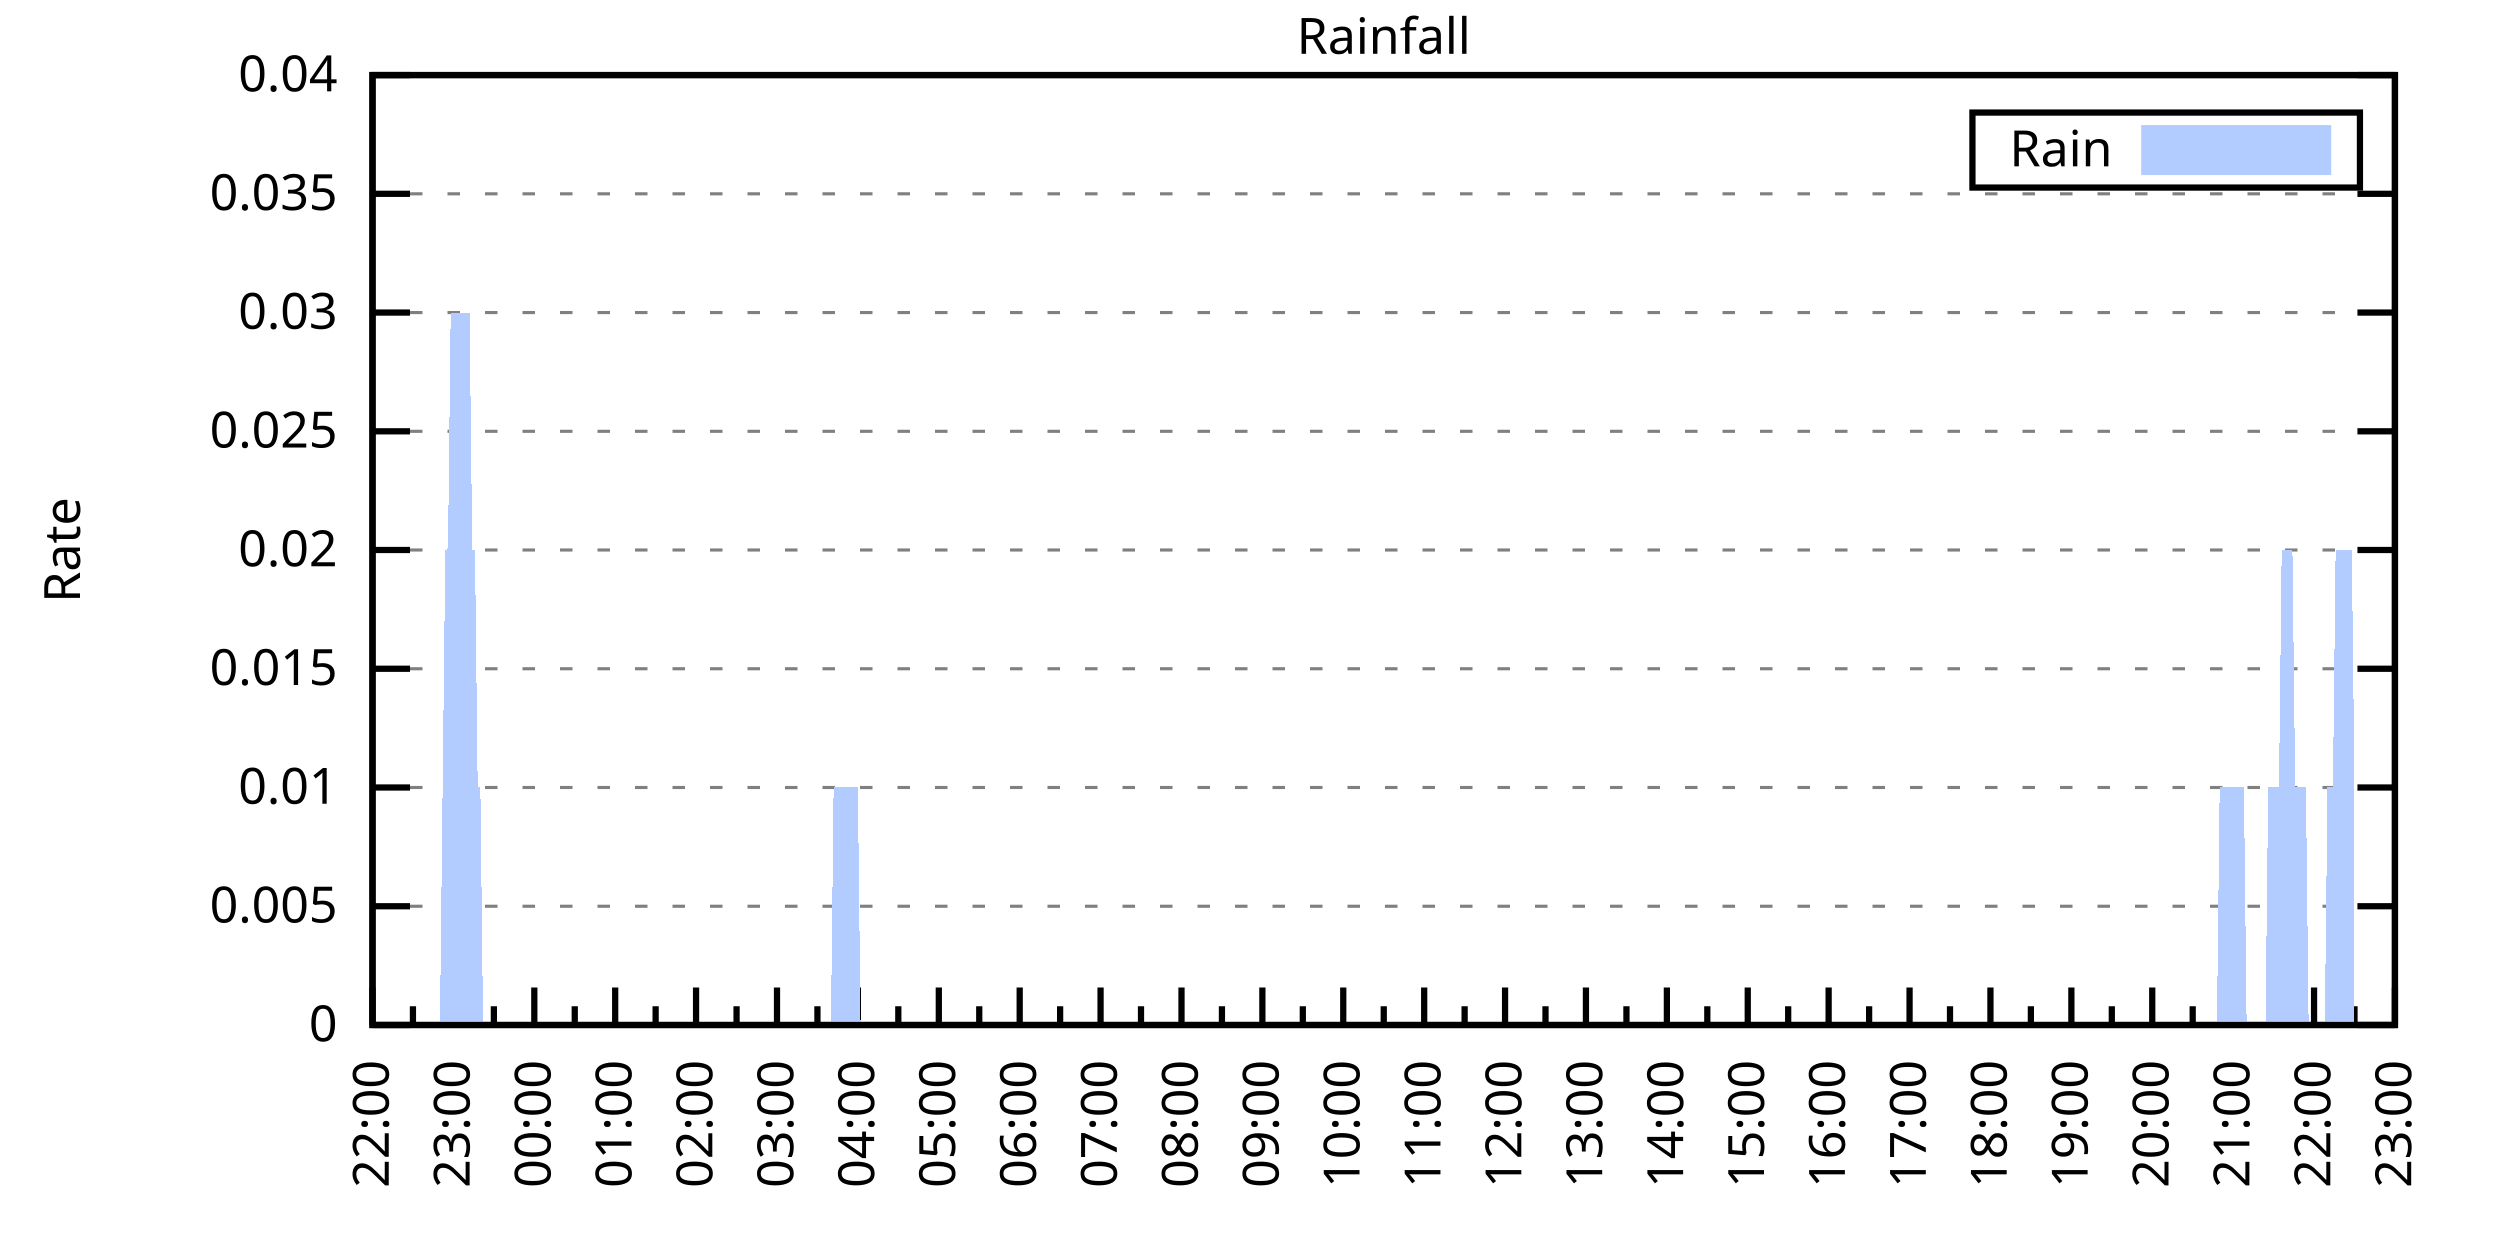
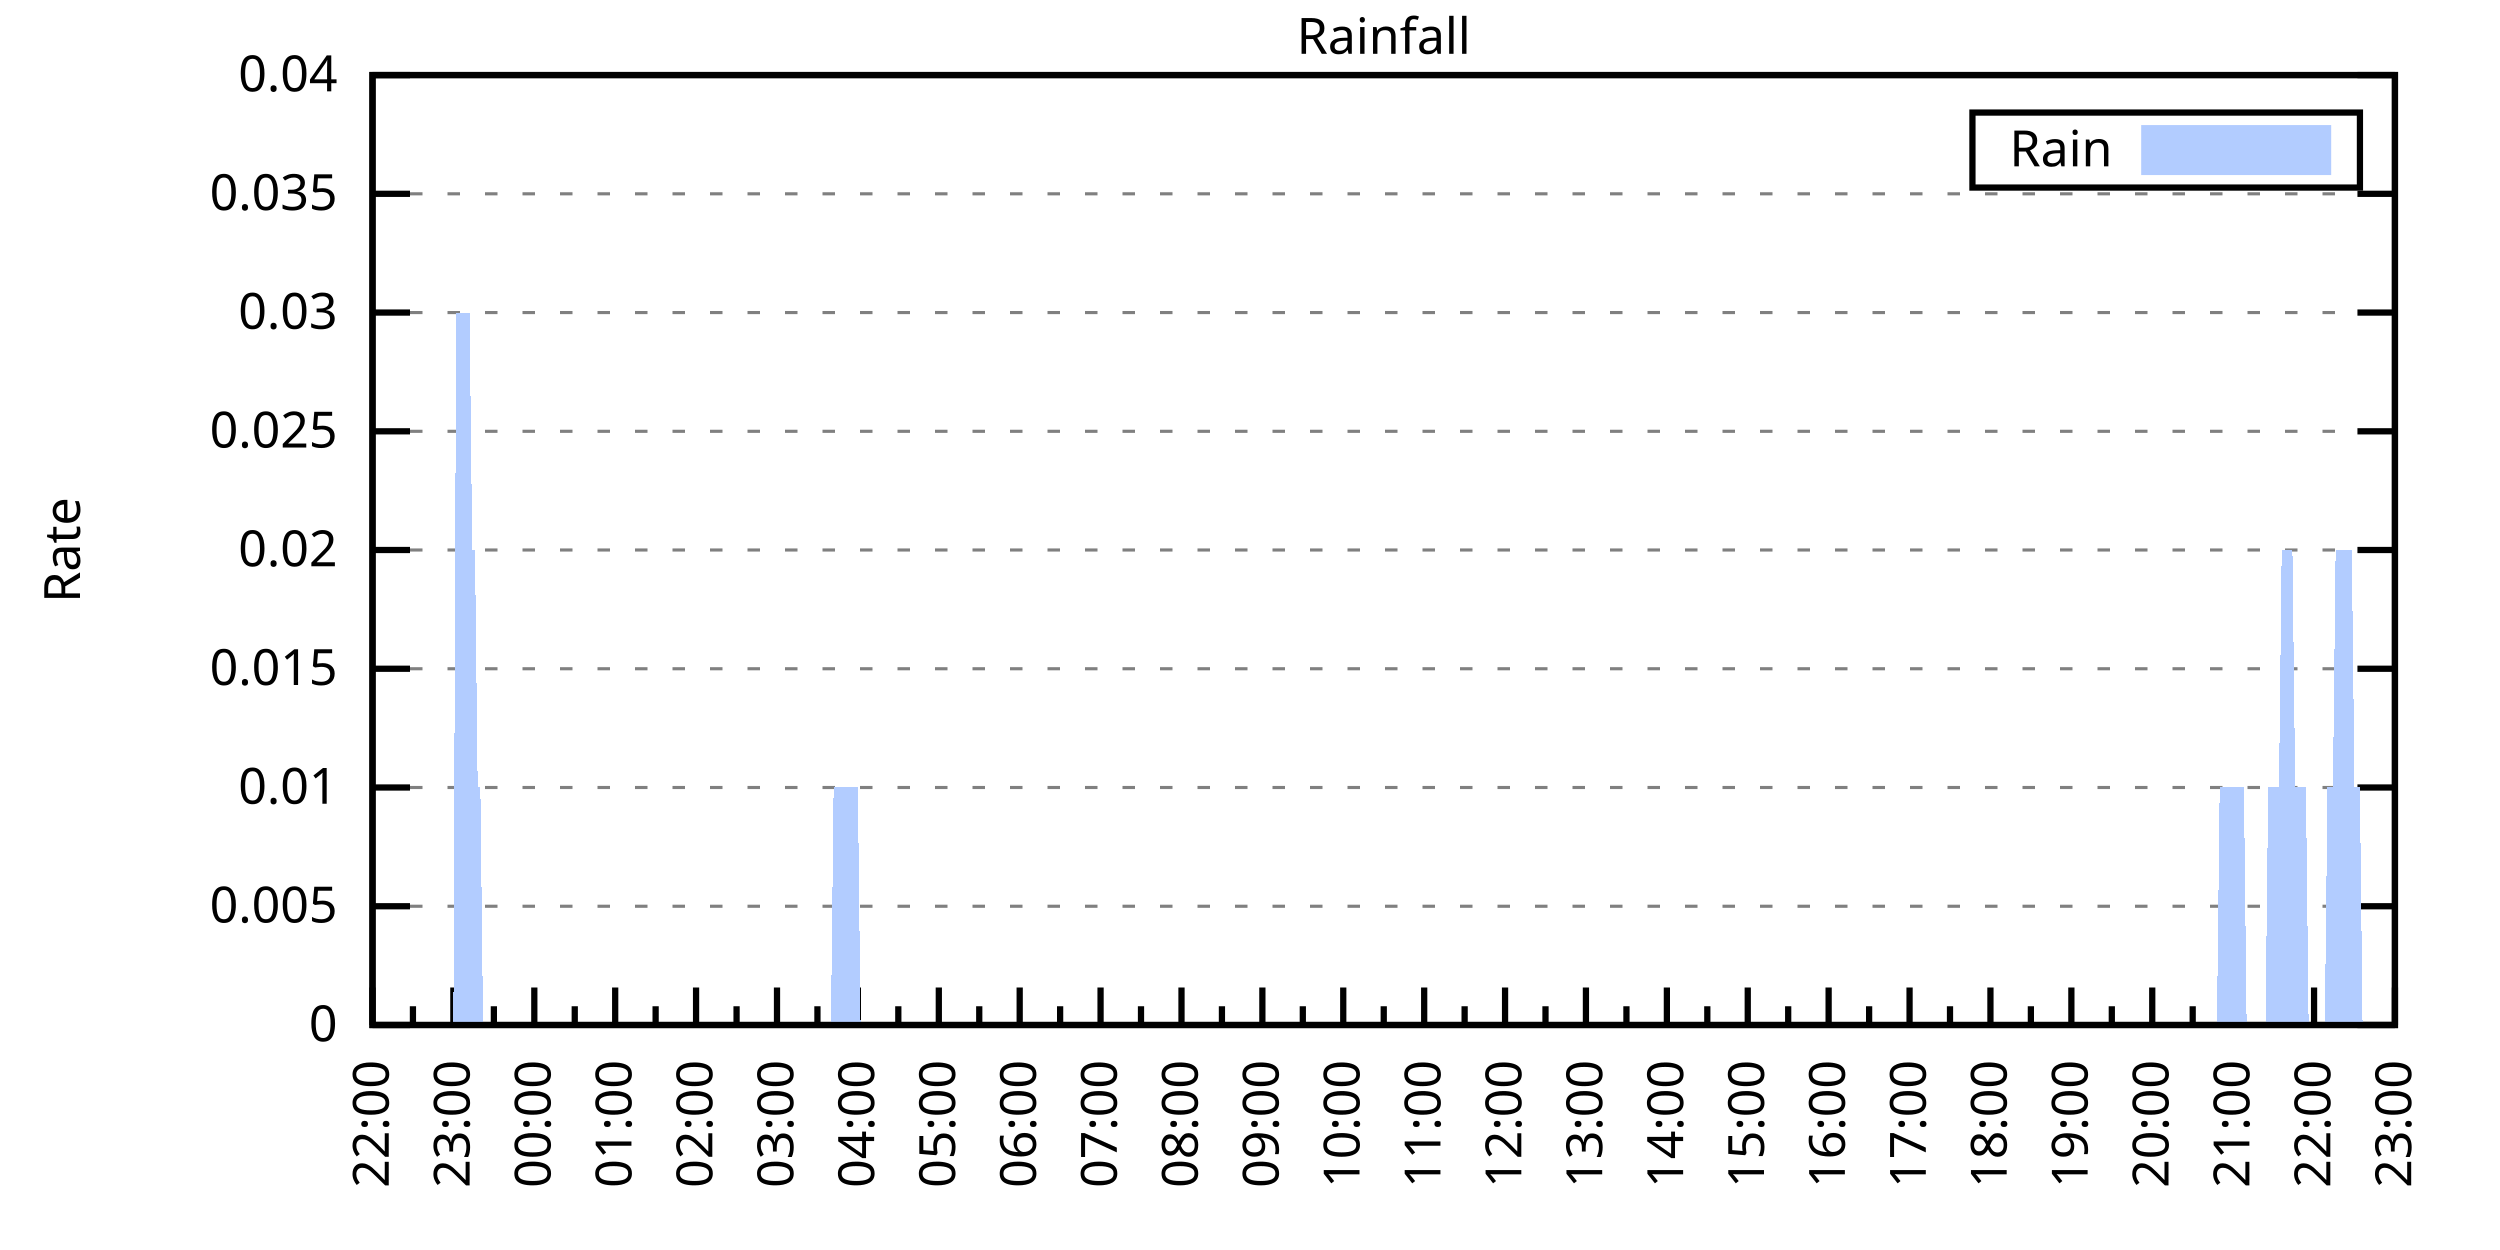
<svg xmlns="http://www.w3.org/2000/svg" xmlns:xlink="http://www.w3.org/1999/xlink" width="400" height="200" viewBox="0 0 400 200">
  <g id="gnuplot_canvas">
    <rect x="0" y="0" width="400" height="200" fill="none" />
    <defs>
      <circle id="gpDot" r="0.5" stroke-width="0.5" stroke="currentColor" />
      <path id="gpPt0" stroke-width="0.333" stroke="currentColor" d="M-1,0 h2 M0,-1 v2" />
      <path id="gpPt1" stroke-width="0.333" stroke="currentColor" d="M-1,-1 L1,1 M1,-1 L-1,1" />
      <path id="gpPt2" stroke-width="0.333" stroke="currentColor" d="M-1,0 L1,0 M0,-1 L0,1 M-1,-1 L1,1 M-1,1 L1,-1" />
      <rect id="gpPt3" stroke-width="0.333" stroke="currentColor" x="-1" y="-1" width="2" height="2" />
      <rect id="gpPt4" stroke-width="0.333" stroke="currentColor" fill="currentColor" x="-1" y="-1" width="2" height="2" />
      <circle id="gpPt5" stroke-width="0.333" stroke="currentColor" cx="0" cy="0" r="1" />
      <use xlink:href="#gpPt5" id="gpPt6" fill="currentColor" stroke="none" />
      <path id="gpPt7" stroke-width="0.333" stroke="currentColor" d="M0,-1.33 L-1.33,0.67 L1.33,0.67 z" />
      <use xlink:href="#gpPt7" id="gpPt8" fill="currentColor" stroke="none" />
      <use xlink:href="#gpPt7" id="gpPt9" stroke="currentColor" transform="rotate(180)" />
      <use xlink:href="#gpPt9" id="gpPt10" fill="currentColor" stroke="none" />
      <use xlink:href="#gpPt3" id="gpPt11" stroke="currentColor" transform="rotate(45)" />
      <use xlink:href="#gpPt11" id="gpPt12" fill="currentColor" stroke="none" />
      <path id="gpPt13" stroke-width="0.333" stroke="currentColor" d="M0,1.330 L1.265,0.411 L0.782,-1.067 L-0.782,-1.076 L-1.265,0.411 z" />
      <use xlink:href="#gpPt13" id="gpPt14" fill="currentColor" stroke="none" />
      <filter id="textbox" filterUnits="objectBoundingBox" x="0" y="0" height="1" width="1">
        <feFlood flood-color="white" flood-opacity="1" result="bgnd" />
        <feComposite in="SourceGraphic" in2="bgnd" operator="atop" />
      </filter>
      <filter id="greybox" filterUnits="objectBoundingBox" x="0" y="0" height="1" width="1">
        <feFlood flood-color="lightgrey" flood-opacity="1" result="grey" />
        <feComposite in="SourceGraphic" in2="grey" operator="atop" />
      </filter>
    </defs>
    <g fill="none" color="white" stroke="currentColor" stroke-width="1.00" stroke-linecap="butt" stroke-linejoin="miter">
</g>
    <g fill="none" color="black" stroke="currentColor" stroke-width="1.00" stroke-linecap="butt" stroke-linejoin="miter">
      <g stroke="none" shape-rendering="crispEdges">
        <polygon fill="rgb(255, 255, 255)" points="59.60,164.00 383.18,164.00 383.18,12.02 59.60,12.02 " />
      </g>
    </g>
    <g fill="none" color="black" stroke="currentColor" stroke-width="1.00" stroke-linecap="butt" stroke-linejoin="miter">
</g>
    <g fill="none" color="black" stroke="black" stroke-width="0.50" stroke-linecap="butt" stroke-linejoin="miter">
</g>
    <g fill="none" color="gray" stroke="currentColor" stroke-width="0.50" stroke-linecap="butt" stroke-linejoin="miter">
      <path stroke="gray" stroke-dasharray="2,4" class="gridline" d="M59.60,164.00 L383.19,164.00  " />
    </g>
    <g fill="none" color="gray" stroke="gray" stroke-width="1.00" stroke-linecap="butt" stroke-linejoin="miter">
</g>
    <g fill="none" color="black" stroke="currentColor" stroke-width="1.00" stroke-linecap="butt" stroke-linejoin="miter">
      <path stroke="black" d="M59.60,164.00 L65.60,164.00 M383.19,164.00 L377.19,164.00  " />
      <g transform="translate(54.00,166.60)" stroke="none" fill="black" font-family="Sans" font-size="8.00" text-anchor="end">
        <text>
          <tspan font-family="Sans"> 0</tspan>
        </text>
      </g>
    </g>
    <g fill="none" color="black" stroke="currentColor" stroke-width="1.00" stroke-linecap="butt" stroke-linejoin="miter">
</g>
    <g fill="none" color="black" stroke="black" stroke-width="0.50" stroke-linecap="butt" stroke-linejoin="miter">
</g>
    <g fill="none" color="gray" stroke="currentColor" stroke-width="0.50" stroke-linecap="butt" stroke-linejoin="miter">
      <path stroke="gray" stroke-dasharray="2,4" class="gridline" d="M59.60,145.00 L383.19,145.00  " />
    </g>
    <g fill="none" color="gray" stroke="gray" stroke-width="1.00" stroke-linecap="butt" stroke-linejoin="miter">
</g>
    <g fill="none" color="black" stroke="currentColor" stroke-width="1.00" stroke-linecap="butt" stroke-linejoin="miter">
      <path stroke="black" d="M59.60,145.00 L65.60,145.00 M383.19,145.00 L377.19,145.00  " />
      <g transform="translate(54.00,147.60)" stroke="none" fill="black" font-family="Sans" font-size="8.00" text-anchor="end">
        <text>
          <tspan font-family="Sans"> 0.005</tspan>
        </text>
      </g>
    </g>
    <g fill="none" color="black" stroke="currentColor" stroke-width="1.00" stroke-linecap="butt" stroke-linejoin="miter">
</g>
    <g fill="none" color="black" stroke="black" stroke-width="0.50" stroke-linecap="butt" stroke-linejoin="miter">
</g>
    <g fill="none" color="gray" stroke="currentColor" stroke-width="0.50" stroke-linecap="butt" stroke-linejoin="miter">
      <path stroke="gray" stroke-dasharray="2,4" class="gridline" d="M59.60,126.00 L383.19,126.00  " />
    </g>
    <g fill="none" color="gray" stroke="gray" stroke-width="1.00" stroke-linecap="butt" stroke-linejoin="miter">
</g>
    <g fill="none" color="black" stroke="currentColor" stroke-width="1.00" stroke-linecap="butt" stroke-linejoin="miter">
      <path stroke="black" d="M59.60,126.00 L65.60,126.00 M383.19,126.00 L377.19,126.00  " />
      <g transform="translate(54.00,128.60)" stroke="none" fill="black" font-family="Sans" font-size="8.00" text-anchor="end">
        <text>
          <tspan font-family="Sans"> 0.01</tspan>
        </text>
      </g>
    </g>
    <g fill="none" color="black" stroke="currentColor" stroke-width="1.00" stroke-linecap="butt" stroke-linejoin="miter">
</g>
    <g fill="none" color="black" stroke="black" stroke-width="0.50" stroke-linecap="butt" stroke-linejoin="miter">
</g>
    <g fill="none" color="gray" stroke="currentColor" stroke-width="0.50" stroke-linecap="butt" stroke-linejoin="miter">
      <path stroke="gray" stroke-dasharray="2,4" class="gridline" d="M59.60,107.00 L383.19,107.00  " />
    </g>
    <g fill="none" color="gray" stroke="gray" stroke-width="1.00" stroke-linecap="butt" stroke-linejoin="miter">
</g>
    <g fill="none" color="black" stroke="currentColor" stroke-width="1.00" stroke-linecap="butt" stroke-linejoin="miter">
      <path stroke="black" d="M59.60,107.00 L65.60,107.00 M383.19,107.00 L377.19,107.00  " />
      <g transform="translate(54.00,109.60)" stroke="none" fill="black" font-family="Sans" font-size="8.00" text-anchor="end">
        <text>
          <tspan font-family="Sans"> 0.015</tspan>
        </text>
      </g>
    </g>
    <g fill="none" color="black" stroke="currentColor" stroke-width="1.00" stroke-linecap="butt" stroke-linejoin="miter">
</g>
    <g fill="none" color="black" stroke="black" stroke-width="0.50" stroke-linecap="butt" stroke-linejoin="miter">
</g>
    <g fill="none" color="gray" stroke="currentColor" stroke-width="0.50" stroke-linecap="butt" stroke-linejoin="miter">
      <path stroke="gray" stroke-dasharray="2,4" class="gridline" d="M59.60,88.00 L383.19,88.00  " />
    </g>
    <g fill="none" color="gray" stroke="gray" stroke-width="1.00" stroke-linecap="butt" stroke-linejoin="miter">
</g>
    <g fill="none" color="black" stroke="currentColor" stroke-width="1.00" stroke-linecap="butt" stroke-linejoin="miter">
      <path stroke="black" d="M59.60,88.00 L65.60,88.00 M383.19,88.00 L377.19,88.00  " />
      <g transform="translate(54.00,90.60)" stroke="none" fill="black" font-family="Sans" font-size="8.00" text-anchor="end">
        <text>
          <tspan font-family="Sans"> 0.02</tspan>
        </text>
      </g>
    </g>
    <g fill="none" color="black" stroke="currentColor" stroke-width="1.00" stroke-linecap="butt" stroke-linejoin="miter">
</g>
    <g fill="none" color="black" stroke="black" stroke-width="0.50" stroke-linecap="butt" stroke-linejoin="miter">
</g>
    <g fill="none" color="gray" stroke="currentColor" stroke-width="0.50" stroke-linecap="butt" stroke-linejoin="miter">
      <path stroke="gray" stroke-dasharray="2,4" class="gridline" d="M59.60,69.01 L383.19,69.01  " />
    </g>
    <g fill="none" color="gray" stroke="gray" stroke-width="1.00" stroke-linecap="butt" stroke-linejoin="miter">
</g>
    <g fill="none" color="black" stroke="currentColor" stroke-width="1.00" stroke-linecap="butt" stroke-linejoin="miter">
      <path stroke="black" d="M59.60,69.01 L65.60,69.01 M383.19,69.01 L377.19,69.01  " />
      <g transform="translate(54.00,71.61)" stroke="none" fill="black" font-family="Sans" font-size="8.00" text-anchor="end">
        <text>
          <tspan font-family="Sans"> 0.025</tspan>
        </text>
      </g>
    </g>
    <g fill="none" color="black" stroke="currentColor" stroke-width="1.00" stroke-linecap="butt" stroke-linejoin="miter">
</g>
    <g fill="none" color="black" stroke="black" stroke-width="0.50" stroke-linecap="butt" stroke-linejoin="miter">
</g>
    <g fill="none" color="gray" stroke="currentColor" stroke-width="0.50" stroke-linecap="butt" stroke-linejoin="miter">
      <path stroke="gray" stroke-dasharray="2,4" class="gridline" d="M59.60,50.01 L383.19,50.01  " />
    </g>
    <g fill="none" color="gray" stroke="gray" stroke-width="1.00" stroke-linecap="butt" stroke-linejoin="miter">
</g>
    <g fill="none" color="black" stroke="currentColor" stroke-width="1.00" stroke-linecap="butt" stroke-linejoin="miter">
      <path stroke="black" d="M59.60,50.01 L65.60,50.01 M383.19,50.01 L377.19,50.01  " />
      <g transform="translate(54.00,52.61)" stroke="none" fill="black" font-family="Sans" font-size="8.00" text-anchor="end">
        <text>
          <tspan font-family="Sans"> 0.03</tspan>
        </text>
      </g>
    </g>
    <g fill="none" color="black" stroke="currentColor" stroke-width="1.00" stroke-linecap="butt" stroke-linejoin="miter">
</g>
    <g fill="none" color="black" stroke="black" stroke-width="0.50" stroke-linecap="butt" stroke-linejoin="miter">
</g>
    <g fill="none" color="gray" stroke="currentColor" stroke-width="0.50" stroke-linecap="butt" stroke-linejoin="miter">
      <path stroke="gray" stroke-dasharray="2,4" class="gridline" d="M59.60,31.01 L383.19,31.01  " />
    </g>
    <g fill="none" color="gray" stroke="gray" stroke-width="1.00" stroke-linecap="butt" stroke-linejoin="miter">
</g>
    <g fill="none" color="black" stroke="currentColor" stroke-width="1.00" stroke-linecap="butt" stroke-linejoin="miter">
      <path stroke="black" d="M59.60,31.01 L65.60,31.01 M383.19,31.01 L377.19,31.01  " />
      <g transform="translate(54.00,33.61)" stroke="none" fill="black" font-family="Sans" font-size="8.00" text-anchor="end">
        <text>
          <tspan font-family="Sans"> 0.035</tspan>
        </text>
      </g>
    </g>
    <g fill="none" color="black" stroke="currentColor" stroke-width="1.00" stroke-linecap="butt" stroke-linejoin="miter">
</g>
    <g fill="none" color="black" stroke="black" stroke-width="0.50" stroke-linecap="butt" stroke-linejoin="miter">
</g>
    <g fill="none" color="gray" stroke="currentColor" stroke-width="0.50" stroke-linecap="butt" stroke-linejoin="miter">
      <path stroke="gray" stroke-dasharray="2,4" class="gridline" d="M59.60,12.01 L383.19,12.01  " />
    </g>
    <g fill="none" color="gray" stroke="gray" stroke-width="1.00" stroke-linecap="butt" stroke-linejoin="miter">
</g>
    <g fill="none" color="black" stroke="currentColor" stroke-width="1.00" stroke-linecap="butt" stroke-linejoin="miter">
      <path stroke="black" d="M59.60,12.01 L65.60,12.01 M383.19,12.01 L377.19,12.01  " />
      <g transform="translate(54.00,14.61)" stroke="none" fill="black" font-family="Sans" font-size="8.00" text-anchor="end">
        <text>
          <tspan font-family="Sans"> 0.04</tspan>
        </text>
      </g>
    </g>
    <g fill="none" color="black" stroke="currentColor" stroke-width="1.00" stroke-linecap="butt" stroke-linejoin="miter">
      <path stroke="black" d="M59.60,164.00 L59.60,158.00  " />
      <g transform="translate(62.20,169.60) rotate(270)" stroke="none" fill="black" font-family="Sans" font-size="8.00" text-anchor="end">
        <text>
          <tspan font-family="Sans">22:00</tspan>
        </text>
      </g>
    </g>
    <g fill="none" color="black" stroke="currentColor" stroke-width="1.00" stroke-linecap="butt" stroke-linejoin="miter">
      <path stroke="black" d="M66.07,164.00 L66.07,161.00 M72.54,164.00 L72.54,158.00  " />
      <g transform="translate(75.14,169.60) rotate(270)" stroke="none" fill="black" font-family="Sans" font-size="8.00" text-anchor="end">
        <text>
          <tspan font-family="Sans">23:00</tspan>
        </text>
      </g>
    </g>
    <g fill="none" color="black" stroke="currentColor" stroke-width="1.00" stroke-linecap="butt" stroke-linejoin="miter">
      <path stroke="black" d="M79.02,164.00 L79.02,161.00 M85.49,164.00 L85.49,158.00  " />
      <g transform="translate(88.09,169.60) rotate(270)" stroke="none" fill="black" font-family="Sans" font-size="8.00" text-anchor="end">
        <text>
          <tspan font-family="Sans">00:00</tspan>
        </text>
      </g>
    </g>
    <g fill="none" color="black" stroke="currentColor" stroke-width="1.00" stroke-linecap="butt" stroke-linejoin="miter">
      <path stroke="black" d="M91.96,164.00 L91.96,161.00 M98.43,164.00 L98.43,158.00  " />
      <g transform="translate(101.03,169.60) rotate(270)" stroke="none" fill="black" font-family="Sans" font-size="8.00" text-anchor="end">
        <text>
          <tspan font-family="Sans">01:00</tspan>
        </text>
      </g>
    </g>
    <g fill="none" color="black" stroke="currentColor" stroke-width="1.00" stroke-linecap="butt" stroke-linejoin="miter">
      <path stroke="black" d="M104.90,164.00 L104.90,161.00 M111.37,164.00 L111.37,158.00  " />
      <g transform="translate(113.97,169.60) rotate(270)" stroke="none" fill="black" font-family="Sans" font-size="8.00" text-anchor="end">
        <text>
          <tspan font-family="Sans">02:00</tspan>
        </text>
      </g>
    </g>
    <g fill="none" color="black" stroke="currentColor" stroke-width="1.00" stroke-linecap="butt" stroke-linejoin="miter">
      <path stroke="black" d="M117.85,164.00 L117.85,161.00 M124.32,164.00 L124.32,158.00  " />
      <g transform="translate(126.92,169.60) rotate(270)" stroke="none" fill="black" font-family="Sans" font-size="8.00" text-anchor="end">
        <text>
          <tspan font-family="Sans">03:00</tspan>
        </text>
      </g>
    </g>
    <g fill="none" color="black" stroke="currentColor" stroke-width="1.00" stroke-linecap="butt" stroke-linejoin="miter">
      <path stroke="black" d="M130.79,164.00 L130.79,161.00 M137.26,164.00 L137.26,158.00  " />
      <g transform="translate(139.86,169.60) rotate(270)" stroke="none" fill="black" font-family="Sans" font-size="8.00" text-anchor="end">
        <text>
          <tspan font-family="Sans">04:00</tspan>
        </text>
      </g>
    </g>
    <g fill="none" color="black" stroke="currentColor" stroke-width="1.00" stroke-linecap="butt" stroke-linejoin="miter">
      <path stroke="black" d="M143.73,164.00 L143.73,161.00 M150.21,164.00 L150.21,158.00  " />
      <g transform="translate(152.81,169.60) rotate(270)" stroke="none" fill="black" font-family="Sans" font-size="8.00" text-anchor="end">
        <text>
          <tspan font-family="Sans">05:00</tspan>
        </text>
      </g>
    </g>
    <g fill="none" color="black" stroke="currentColor" stroke-width="1.00" stroke-linecap="butt" stroke-linejoin="miter">
      <path stroke="black" d="M156.68,164.00 L156.68,161.00 M163.15,164.00 L163.15,158.00  " />
      <g transform="translate(165.75,169.60) rotate(270)" stroke="none" fill="black" font-family="Sans" font-size="8.00" text-anchor="end">
        <text>
          <tspan font-family="Sans">06:00</tspan>
        </text>
      </g>
    </g>
    <g fill="none" color="black" stroke="currentColor" stroke-width="1.00" stroke-linecap="butt" stroke-linejoin="miter">
      <path stroke="black" d="M169.62,164.00 L169.62,161.00 M176.09,164.00 L176.09,158.00  " />
      <g transform="translate(178.69,169.60) rotate(270)" stroke="none" fill="black" font-family="Sans" font-size="8.00" text-anchor="end">
        <text>
          <tspan font-family="Sans">07:00</tspan>
        </text>
      </g>
    </g>
    <g fill="none" color="black" stroke="currentColor" stroke-width="1.00" stroke-linecap="butt" stroke-linejoin="miter">
      <path stroke="black" d="M182.56,164.00 L182.56,161.00 M189.04,164.00 L189.04,158.00  " />
      <g transform="translate(191.64,169.60) rotate(270)" stroke="none" fill="black" font-family="Sans" font-size="8.00" text-anchor="end">
        <text>
          <tspan font-family="Sans">08:00</tspan>
        </text>
      </g>
    </g>
    <g fill="none" color="black" stroke="currentColor" stroke-width="1.00" stroke-linecap="butt" stroke-linejoin="miter">
      <path stroke="black" d="M195.51,164.00 L195.51,161.00 M201.98,164.00 L201.98,158.00  " />
      <g transform="translate(204.58,169.60) rotate(270)" stroke="none" fill="black" font-family="Sans" font-size="8.00" text-anchor="end">
        <text>
          <tspan font-family="Sans">09:00</tspan>
        </text>
      </g>
    </g>
    <g fill="none" color="black" stroke="currentColor" stroke-width="1.00" stroke-linecap="butt" stroke-linejoin="miter">
      <path stroke="black" d="M208.45,164.00 L208.45,161.00 M214.92,164.00 L214.92,158.00  " />
      <g transform="translate(217.52,169.60) rotate(270)" stroke="none" fill="black" font-family="Sans" font-size="8.00" text-anchor="end">
        <text>
          <tspan font-family="Sans">10:00</tspan>
        </text>
      </g>
    </g>
    <g fill="none" color="black" stroke="currentColor" stroke-width="1.00" stroke-linecap="butt" stroke-linejoin="miter">
      <path stroke="black" d="M221.40,164.00 L221.40,161.00 M227.87,164.00 L227.87,158.00  " />
      <g transform="translate(230.47,169.60) rotate(270)" stroke="none" fill="black" font-family="Sans" font-size="8.00" text-anchor="end">
        <text>
          <tspan font-family="Sans">11:00</tspan>
        </text>
      </g>
    </g>
    <g fill="none" color="black" stroke="currentColor" stroke-width="1.00" stroke-linecap="butt" stroke-linejoin="miter">
      <path stroke="black" d="M234.34,164.00 L234.34,161.00 M240.81,164.00 L240.81,158.00  " />
      <g transform="translate(243.41,169.60) rotate(270)" stroke="none" fill="black" font-family="Sans" font-size="8.00" text-anchor="end">
        <text>
          <tspan font-family="Sans">12:00</tspan>
        </text>
      </g>
    </g>
    <g fill="none" color="black" stroke="currentColor" stroke-width="1.00" stroke-linecap="butt" stroke-linejoin="miter">
      <path stroke="black" d="M247.28,164.00 L247.28,161.00 M253.75,164.00 L253.75,158.00  " />
      <g transform="translate(256.35,169.60) rotate(270)" stroke="none" fill="black" font-family="Sans" font-size="8.00" text-anchor="end">
        <text>
          <tspan font-family="Sans">13:00</tspan>
        </text>
      </g>
    </g>
    <g fill="none" color="black" stroke="currentColor" stroke-width="1.00" stroke-linecap="butt" stroke-linejoin="miter">
      <path stroke="black" d="M260.23,164.00 L260.23,161.00 M266.70,164.00 L266.70,158.00  " />
      <g transform="translate(269.30,169.60) rotate(270)" stroke="none" fill="black" font-family="Sans" font-size="8.00" text-anchor="end">
        <text>
          <tspan font-family="Sans">14:00</tspan>
        </text>
      </g>
    </g>
    <g fill="none" color="black" stroke="currentColor" stroke-width="1.00" stroke-linecap="butt" stroke-linejoin="miter">
      <path stroke="black" d="M273.17,164.00 L273.17,161.00 M279.64,164.00 L279.64,158.00  " />
      <g transform="translate(282.24,169.60) rotate(270)" stroke="none" fill="black" font-family="Sans" font-size="8.00" text-anchor="end">
        <text>
          <tspan font-family="Sans">15:00</tspan>
        </text>
      </g>
    </g>
    <g fill="none" color="black" stroke="currentColor" stroke-width="1.00" stroke-linecap="butt" stroke-linejoin="miter">
      <path stroke="black" d="M286.11,164.00 L286.11,161.00 M292.58,164.00 L292.58,158.00  " />
      <g transform="translate(295.18,169.60) rotate(270)" stroke="none" fill="black" font-family="Sans" font-size="8.00" text-anchor="end">
        <text>
          <tspan font-family="Sans">16:00</tspan>
        </text>
      </g>
    </g>
    <g fill="none" color="black" stroke="currentColor" stroke-width="1.00" stroke-linecap="butt" stroke-linejoin="miter">
      <path stroke="black" d="M299.06,164.00 L299.06,161.00 M305.53,164.00 L305.53,158.00  " />
      <g transform="translate(308.13,169.60) rotate(270)" stroke="none" fill="black" font-family="Sans" font-size="8.00" text-anchor="end">
        <text>
          <tspan font-family="Sans">17:00</tspan>
        </text>
      </g>
    </g>
    <g fill="none" color="black" stroke="currentColor" stroke-width="1.00" stroke-linecap="butt" stroke-linejoin="miter">
      <path stroke="black" d="M312.00,164.00 L312.00,161.00 M318.47,164.00 L318.47,158.00  " />
      <g transform="translate(321.07,169.60) rotate(270)" stroke="none" fill="black" font-family="Sans" font-size="8.00" text-anchor="end">
        <text>
          <tspan font-family="Sans">18:00</tspan>
        </text>
      </g>
    </g>
    <g fill="none" color="black" stroke="currentColor" stroke-width="1.00" stroke-linecap="butt" stroke-linejoin="miter">
      <path stroke="black" d="M324.94,164.00 L324.94,161.00 M331.42,164.00 L331.42,158.00  " />
      <g transform="translate(334.02,169.60) rotate(270)" stroke="none" fill="black" font-family="Sans" font-size="8.00" text-anchor="end">
        <text>
          <tspan font-family="Sans">19:00</tspan>
        </text>
      </g>
    </g>
    <g fill="none" color="black" stroke="currentColor" stroke-width="1.00" stroke-linecap="butt" stroke-linejoin="miter">
      <path stroke="black" d="M337.89,164.00 L337.89,161.00 M344.36,164.00 L344.36,158.00  " />
      <g transform="translate(346.96,169.60) rotate(270)" stroke="none" fill="black" font-family="Sans" font-size="8.00" text-anchor="end">
        <text>
          <tspan font-family="Sans">20:00</tspan>
        </text>
      </g>
    </g>
    <g fill="none" color="black" stroke="currentColor" stroke-width="1.00" stroke-linecap="butt" stroke-linejoin="miter">
      <path stroke="black" d="M350.83,164.00 L350.83,161.00 M357.30,164.00 L357.30,158.00  " />
      <g transform="translate(359.90,169.60) rotate(270)" stroke="none" fill="black" font-family="Sans" font-size="8.00" text-anchor="end">
        <text>
          <tspan font-family="Sans">21:00</tspan>
        </text>
      </g>
    </g>
    <g fill="none" color="black" stroke="currentColor" stroke-width="1.00" stroke-linecap="butt" stroke-linejoin="miter">
      <path stroke="black" d="M363.77,164.00 L363.77,161.00 M370.25,164.00 L370.25,158.00  " />
      <g transform="translate(372.85,169.60) rotate(270)" stroke="none" fill="black" font-family="Sans" font-size="8.00" text-anchor="end">
        <text>
          <tspan font-family="Sans">22:00</tspan>
        </text>
      </g>
    </g>
    <g fill="none" color="black" stroke="currentColor" stroke-width="1.00" stroke-linecap="butt" stroke-linejoin="miter">
      <path stroke="black" d="M376.72,164.00 L376.72,161.00 M383.19,164.00 L383.19,158.00  " />
      <g transform="translate(385.79,169.60) rotate(270)" stroke="none" fill="black" font-family="Sans" font-size="8.00" text-anchor="end">
        <text>
          <tspan font-family="Sans">23:00</tspan>
        </text>
      </g>
    </g>
    <g fill="none" color="black" stroke="currentColor" stroke-width="1.00" stroke-linecap="butt" stroke-linejoin="miter">
</g>
    <g fill="none" color="black" stroke="currentColor" stroke-width="1.00" stroke-linecap="butt" stroke-linejoin="miter">
      <path stroke="black" d="M59.60,12.01 L59.60,164.00 L383.19,164.00 L383.19,12.01 L59.60,12.01 Z  " />
    </g>
    <g fill="none" color="black" stroke="currentColor" stroke-width="1.00" stroke-linecap="butt" stroke-linejoin="miter">
      <g transform="translate(12.80,88.01) rotate(270)" stroke="none" fill="black" font-family="Sans" font-size="8.00" text-anchor="middle">
        <text>
          <tspan font-family="Sans">Rate</tspan>
        </text>
      </g>
    </g>
    <g fill="none" color="black" stroke="currentColor" stroke-width="1.00" stroke-linecap="butt" stroke-linejoin="miter">
</g>
    <g fill="none" color="black" stroke="currentColor" stroke-width="1.00" stroke-linecap="butt" stroke-linejoin="miter">
      <path stroke="black" d="M315.59,30.01 L315.59,18.01 L377.59,18.01 L377.59,30.01 L315.59,30.01 Z  " />
    </g>
    <g id="Rainfall_plot_1">
      <g fill="none" color="white" stroke="black" stroke-width="2.00" stroke-linecap="butt" stroke-linejoin="miter">
</g>
      <g fill="none" color="black" stroke="currentColor" stroke-width="2.00" stroke-linecap="butt" stroke-linejoin="miter">
        <g transform="translate(337.99,26.61)" stroke="none" fill="black" font-family="Sans" font-size="8.00" text-anchor="end">
          <text>
            <tspan font-family="Sans">Rain</tspan>
          </text>
        </g>
      </g>
      <g fill="none" color="black" stroke="currentColor" stroke-width="2.00" stroke-linecap="butt" stroke-linejoin="miter">
        <g stroke="none" shape-rendering="crispEdges">
          <polygon fill="rgb(178, 204, 255)" points="343.59,27.01 371.99,27.01 371.99,21.01 343.59,21.01 " />
        </g>
        <path stroke="rgb(178, 204, 255)" d="M343.59,27.01 L371.99,27.01 L371.99,21.01 L343.59,21.01 L343.59,27.01 Z  " />
      </g>
      <g fill="none" color="black" stroke="currentColor" stroke-width="2.00" stroke-linecap="butt" stroke-linejoin="miter">
        <g stroke="none" shape-rendering="crispEdges">
-           <polygon fill="rgb(178, 204, 255)" points="66.50,164.00 66.93,164.00 67.37,164.00 67.80,164.00 68.23,164.00 68.66,164.00 69.09,164.00 69.52,164.00 69.95,164.00 70.39,164.00 70.82,126.00 71.25,88.00 71.68,88.00 72.11,50.01 72.54,50.01 72.98,50.01 73.41,50.01 73.84,50.01 74.27,50.01 74.70,50.01 75.13,50.01 75.56,88.00 76.00,88.00 76.43,126.00 76.86,126.00 77.29,164.00 77.72,164.00 78.15,164.00 78.58,164.00 79.02,164.00 79.45,164.00 79.88,164.00 80.31,164.00 80.74,164.00 81.17,164.00 81.60,164.00 82.04,164.00 82.47,164.00 82.90,164.00 83.33,164.00 83.76,164.00 84.19,164.00 84.62,164.00 85.06,164.00 85.49,164.00 85.92,164.00 86.35,164.00 86.78,164.00 87.21,164.00 87.64,164.00 88.08,164.00 88.51,164.00 88.94,164.00 89.37,164.00 89.80,164.00 90.23,164.00 90.66,164.00 91.10,164.00 91.53,164.00 91.96,164.00 92.39,164.00 92.82,164.00 93.25,164.00 93.68,164.00 94.12,164.00 94.55,164.00 94.98,164.00 95.41,164.00 95.84,164.00 96.27,164.00 96.70,164.00 97.14,164.00 97.57,164.00 98.00,164.00 98.43,164.00 98.86,164.00 99.29,164.00 99.73,164.00 100.16,164.00 100.59,164.00 101.02,164.00 101.45,164.00 101.88,164.00 102.31,164.00 102.75,164.00 103.18,164.00 103.61,164.00 104.04,164.00 104.47,164.00 104.90,164.00 105.33,164.00 105.77,164.00 106.20,164.00 106.63,164.00 107.06,164.00 107.49,164.00 107.92,164.00 108.35,164.00 108.79,164.00 109.22,164.00 109.65,164.00 110.08,164.00 110.51,164.00 110.94,164.00 111.37,164.00 111.81,164.00 112.24,164.00 112.67,164.00 113.10,164.00 113.53,164.00 113.96,164.00 114.39,164.00 114.83,164.00 115.26,164.00 115.69,164.00 116.12,164.00 116.55,164.00 116.98,164.00 117.41,164.00 117.85,164.00 118.28,164.00 118.71,164.00 119.14,164.00 119.57,164.00 120.00,164.00 120.43,164.00 120.87,164.00 121.30,164.00 121.73,164.00 122.16,164.00 122.59,164.00 123.02,164.00 123.46,164.00 123.89,164.00 124.32,164.00 124.75,164.00 125.18,164.00 125.61,164.00 126.04,164.00 126.48,164.00 126.91,164.00 127.34,164.00 127.77,164.00 128.20,164.00 128.63,164.00 129.06,164.00 129.50,164.00 129.93,164.00 130.36,164.00 130.79,164.00 131.22,164.00 131.65,164.00 132.08,164.00 132.52,164.00 132.95,164.00 133.38,126.00 133.81,126.00 134.24,126.00 134.67,126.00 135.10,126.00 135.54,126.00 135.97,126.00 136.40,126.00 136.83,126.00 137.26,126.00 137.69,164.00 138.12,164.00 138.56,164.00 138.99,164.00 139.42,164.00 139.85,164.00 140.28,164.00 140.71,164.00 141.14,164.00 141.58,164.00 142.01,164.00 142.44,164.00 142.87,164.00 143.30,164.00 143.73,164.00 144.16,164.00 144.60,164.00 145.03,164.00 145.46,164.00 145.89,164.00 146.32,164.00 146.75,164.00 147.19,164.00 147.62,164.00 148.05,164.00 148.48,164.00 148.91,164.00 149.34,164.00 149.77,164.00 150.21,164.00 150.64,164.00 151.07,164.00 151.50,164.00 151.93,164.00 152.36,164.00 152.79,164.00 153.23,164.00 153.66,164.00 154.09,164.00 154.52,164.00 154.95,164.00 155.38,164.00 155.81,164.00 156.25,164.00 156.68,164.00 157.11,164.00 157.54,164.00 157.97,164.00 158.40,164.00 158.83,164.00 159.27,164.00 159.70,164.00 160.13,164.00 160.56,164.00 160.99,164.00 161.42,164.00 161.85,164.00 162.29,164.00 162.72,164.00 163.15,164.00 163.58,164.00 164.01,164.00 164.44,164.00 164.87,164.00 165.31,164.00 165.74,164.00 166.17,164.00 166.60,164.00 167.03,164.00 167.46,164.00 167.89,164.00 168.33,164.00 168.76,164.00 169.19,164.00 169.62,164.00 170.05,164.00 170.48,164.00 170.91,164.00 171.35,164.00 171.78,164.00 172.21,164.00 172.64,164.00 173.07,164.00 173.50,164.00 173.94,164.00 174.37,164.00 174.80,164.00 175.23,164.00 175.66,164.00 176.09,164.00 176.52,164.00 176.96,164.00 177.39,164.00 177.82,164.00 178.25,164.00 178.68,164.00 179.11,164.00 179.54,164.00 179.98,164.00 180.41,164.00 180.84,164.00 181.27,164.00 181.70,164.00 182.13,164.00 182.56,164.00 183.00,164.00 183.43,164.00 183.86,164.00 184.29,164.00 184.72,164.00 185.15,164.00 185.58,164.00 186.02,164.00 186.45,164.00 186.88,164.00 187.31,164.00 187.74,164.00 188.17,164.00 188.60,164.00 189.04,164.00 189.47,164.00 189.90,164.00 190.33,164.00 190.76,164.00 191.19,164.00 191.62,164.00 192.06,164.00 192.49,164.00 192.92,164.00 193.35,164.00 193.78,164.00 194.21,164.00 194.64,164.00 195.08,164.00 195.51,164.00 195.94,164.00 196.37,164.00 196.80,164.00 197.23,164.00 197.67,164.00 198.10,164.00 198.53,164.00 198.96,164.00 199.39,164.00 199.82,164.00 200.25,164.00 200.69,164.00 201.12,164.00 201.55,164.00 201.98,164.00 202.41,164.00 202.84,164.00 203.27,164.00 203.71,164.00 204.14,164.00 204.57,164.00 205.00,164.00 205.43,164.00 205.86,164.00 206.29,164.00 206.73,164.00 207.16,164.00 207.59,164.00 208.02,164.00 208.45,164.00 208.88,164.00 209.31,164.00 209.75,164.00 210.18,164.00 210.61,164.00 211.04,164.00 211.47,164.00 211.90,164.00 212.33,164.00 212.77,164.00 213.20,164.00 213.63,164.00 214.06,164.00 214.49,164.00 214.92,164.00 215.35,164.00 215.79,164.00 216.22,164.00 216.65,164.00 217.08,164.00 217.51,164.00 217.94,164.00 218.37,164.00 218.81,164.00 219.24,164.00 219.67,164.00 220.10,164.00 220.53,164.00 220.96,164.00 221.40,164.00 221.83,164.00 222.26,164.00 222.69,164.00 223.12,164.00 223.55,164.00 223.98,164.00 224.42,164.00 224.85,164.00 225.28,164.00 225.71,164.00 226.14,164.00 226.57,164.00 227.00,164.00 227.44,164.00 227.87,164.00 228.30,164.00 228.73,164.00 229.16,164.00 229.59,164.00 230.02,164.00 230.46,164.00 230.89,164.00 231.32,164.00 231.75,164.00 232.18,164.00 232.61,164.00 233.04,164.00 233.48,164.00 233.91,164.00 234.34,164.00 234.77,164.00 235.20,164.00 235.63,164.00 236.06,164.00 236.50,164.00 236.93,164.00 237.36,164.00 237.79,164.00 238.22,164.00 238.65,164.00 239.08,164.00 239.52,164.00 239.95,164.00 240.38,164.00 240.81,164.00 241.24,164.00 241.67,164.00 242.10,164.00 242.54,164.00 242.97,164.00 243.40,164.00 243.83,164.00 244.26,164.00 244.69,164.00 245.12,164.00 245.56,164.00 245.99,164.00 246.42,164.00 246.85,164.00 247.28,164.00 247.71,164.00 248.15,164.00 248.58,164.00 249.01,164.00 249.44,164.00 249.87,164.00 250.30,164.00 250.73,164.00 251.17,164.00 251.60,164.00 252.03,164.00 252.46,164.00 252.89,164.00 253.32,164.00 253.75,164.00 254.19,164.00 254.62,164.00 255.05,164.00 255.48,164.00 255.91,164.00 256.34,164.00 256.77,164.00 257.21,164.00 257.64,164.00 258.07,164.00 258.50,164.00 258.93,164.00 259.36,164.00 259.79,164.00 260.23,164.00 260.66,164.00 261.09,164.00 261.52,164.00 261.95,164.00 262.38,164.00 262.81,164.00 263.25,164.00 263.68,164.00 264.11,164.00 264.54,164.00 264.97,164.00 265.40,164.00 265.83,164.00 266.27,164.00 266.70,164.00 267.13,164.00 267.56,164.00 267.99,164.00 268.42,164.00 268.85,164.00 269.29,164.00 269.72,164.00 270.15,164.00 270.58,164.00 271.01,164.00 271.44,164.00 271.88,164.00 272.31,164.00 272.74,164.00 273.17,164.00 273.60,164.00 274.03,164.00 274.46,164.00 274.90,164.00 275.33,164.00 275.76,164.00 276.19,164.00 276.62,164.00 277.05,164.00 277.48,164.00 277.92,164.00 278.35,164.00 278.78,164.00 279.21,164.00 279.64,164.00 280.07,164.00 280.50,164.00 280.94,164.00 281.37,164.00 281.80,164.00 282.23,164.00 282.66,164.00 283.09,164.00 283.52,164.00 283.96,164.00 284.39,164.00 284.82,164.00 285.25,164.00 285.68,164.00 286.11,164.00 286.54,164.00 286.98,164.00 287.41,164.00 287.84,164.00 288.27,164.00 288.70,164.00 289.13,164.00 289.56,164.00 290.00,164.00 290.43,164.00 290.86,164.00 291.29,164.00 291.72,164.00 292.15,164.00 292.58,164.00 293.02,164.00 293.45,164.00 293.88,164.00 294.31,164.00 294.74,164.00 295.17,164.00 295.60,164.00 296.04,164.00 296.47,164.00 296.90,164.00 297.33,164.00 297.76,164.00 298.19,164.00 298.63,164.00 299.06,164.00 299.49,164.00 299.92,164.00 300.35,164.00 300.78,164.00 301.21,164.00 301.65,164.00 302.08,164.00 302.51,164.00 302.94,164.00 303.37,164.00 303.80,164.00 304.23,164.00 304.67,164.00 305.10,164.00 305.53,164.00 305.96,164.00 306.39,164.00 306.82,164.00 307.25,164.00 307.69,164.00 308.12,164.00 308.55,164.00 308.98,164.00 309.41,164.00 309.84,164.00 310.27,164.00 310.71,164.00 311.14,164.00 311.57,164.00 312.00,164.00 312.43,164.00 312.86,164.00 313.29,164.00 313.73,164.00 314.16,164.00 314.59,164.00 315.02,164.00 315.45,164.00 315.88,164.00 316.31,164.00 316.75,164.00 317.18,164.00 317.61,164.00 318.04,164.00 318.47,164.00 318.90,164.00 319.33,164.00 319.77,164.00 320.20,164.00 320.63,164.00 321.06,164.00 321.49,164.00 321.92,164.00 322.36,164.00 322.79,164.00 323.22,164.00 323.65,164.00 324.08,164.00 324.51,164.00 324.94,164.00 325.38,164.00 325.81,164.00 326.24,164.00 326.67,164.00 327.10,164.00 327.53,164.00 327.96,164.00 328.40,164.00 328.83,164.00 329.26,164.00 329.69,164.00 330.12,164.00 330.55,164.00 330.98,164.00 331.42,164.00 331.85,164.00 332.28,164.00 332.71,164.00 333.14,164.00 333.57,164.00 334.00,164.00 334.44,164.00 334.87,164.00 335.30,164.00 335.73,164.00 336.16,164.00 336.59,164.00 337.02,164.00 337.46,164.00 337.89,164.00 338.32,164.00 338.75,164.00 339.18,164.00 339.61,164.00 340.04,164.00 340.48,164.00 340.91,164.00 341.34,164.00 341.77,164.00 342.20,164.00 342.63,164.00 343.06,164.00 343.50,164.00 343.93,164.00 344.36,164.00 344.79,164.00 345.22,164.00 345.65,164.00 346.09,164.00 346.52,164.00 346.95,164.00 347.38,164.00 347.81,164.00 348.24,164.00 348.67,164.00 349.11,164.00 349.54,164.00 349.97,164.00 350.40,164.00 350.83,164.00 351.26,164.00 351.69,164.00 352.13,164.00 352.56,164.00 352.99,164.00 353.42,164.00 353.85,164.00 354.28,164.00 354.71,164.00 355.15,126.00 355.58,126.00 356.01,126.00 356.44,126.00 356.87,126.00 357.30,126.00 357.73,126.00 358.17,126.00 358.60,126.00 359.03,126.00 359.46,164.00 359.89,164.00 360.32,164.00 360.75,164.00 361.19,164.00 361.62,164.00 362.05,164.00 362.48,164.00 362.91,126.00 363.34,126.00 363.77,126.00 364.21,126.00 364.64,126.00 365.07,88.00 365.50,88.00 365.93,88.00 366.36,88.00 366.79,88.00 367.23,126.00 367.66,126.00 368.09,126.00 368.52,126.00 368.95,126.00 369.38,164.00 369.81,164.00 370.25,164.00 370.68,164.00 371.11,164.00 371.54,164.00 371.97,164.00 372.40,126.00 372.84,126.00 373.27,126.00 373.70,88.00 374.13,88.00 374.56,88.00 374.99,88.00 375.42,88.00 375.86,88.00 376.29,88.00 376.72,126.00 376.72,164.00 66.50,164.00 " />
+           <polygon fill="rgb(178, 204, 255)" points="68.66,164.00 69.09,164.00 69.52,164.00 69.95,164.00 70.39,164.00 70.82,164.00 71.25,164.00 71.68,164.00 72.11,164.00 72.54,164.00 72.98,50.01 73.41,50.01 73.84,50.01 74.27,50.01 74.70,50.01 75.13,50.01 75.56,88.00 76.00,88.00 76.43,126.00 76.86,126.00 77.29,164.00 77.72,164.00 78.15,164.00 78.58,164.00 79.02,164.00 79.45,164.00 79.88,164.00 80.31,164.00 80.74,164.00 81.17,164.00 81.60,164.00 82.04,164.00 82.47,164.00 82.90,164.00 83.33,164.00 83.76,164.00 84.19,164.00 84.62,164.00 85.06,164.00 85.49,164.00 85.92,164.00 86.35,164.00 86.78,164.00 87.21,164.00 87.64,164.00 88.08,164.00 88.51,164.00 88.94,164.00 89.37,164.00 89.80,164.00 90.23,164.00 90.66,164.00 91.10,164.00 91.53,164.00 91.96,164.00 92.39,164.00 92.82,164.00 93.25,164.00 93.68,164.00 94.12,164.00 94.55,164.00 94.98,164.00 95.41,164.00 95.84,164.00 96.27,164.00 96.70,164.00 97.14,164.00 97.57,164.00 98.00,164.00 98.43,164.00 98.86,164.00 99.29,164.00 99.73,164.00 100.16,164.00 100.59,164.00 101.02,164.00 101.45,164.00 101.88,164.00 102.31,164.00 102.75,164.00 103.18,164.00 103.61,164.00 104.04,164.00 104.47,164.00 104.90,164.00 105.33,164.00 105.77,164.00 106.20,164.00 106.63,164.00 107.06,164.00 107.49,164.00 107.92,164.00 108.35,164.00 108.79,164.00 109.22,164.00 109.65,164.00 110.08,164.00 110.51,164.00 110.94,164.00 111.37,164.00 111.81,164.00 112.24,164.00 112.67,164.00 113.10,164.00 113.53,164.00 113.96,164.00 114.39,164.00 114.83,164.00 115.26,164.00 115.69,164.00 116.12,164.00 116.55,164.00 116.98,164.00 117.41,164.00 117.85,164.00 118.28,164.00 118.71,164.00 119.14,164.00 119.57,164.00 120.00,164.00 120.43,164.00 120.87,164.00 121.30,164.00 121.73,164.00 122.16,164.00 122.59,164.00 123.02,164.00 123.46,164.00 123.89,164.00 124.32,164.00 124.75,164.00 125.18,164.00 125.61,164.00 126.04,164.00 126.48,164.00 126.91,164.00 127.34,164.00 127.77,164.00 128.20,164.00 128.63,164.00 129.06,164.00 129.50,164.00 129.93,164.00 130.36,164.00 130.79,164.00 131.22,164.00 131.65,164.00 132.08,164.00 132.52,164.00 132.95,164.00 133.38,126.00 133.81,126.00 134.24,126.00 134.67,126.00 135.10,126.00 135.54,126.00 135.97,126.00 136.40,126.00 136.83,126.00 137.26,126.00 137.69,164.00 138.12,164.00 138.56,164.00 138.99,164.00 139.42,164.00 139.85,164.00 140.28,164.00 140.71,164.00 141.14,164.00 141.58,164.00 142.01,164.00 142.44,164.00 142.87,164.00 143.30,164.00 143.73,164.00 144.16,164.00 144.60,164.00 145.03,164.00 145.46,164.00 145.89,164.00 146.32,164.00 146.75,164.00 147.19,164.00 147.62,164.00 148.05,164.00 148.48,164.00 148.91,164.00 149.34,164.00 149.77,164.00 150.21,164.00 150.64,164.00 151.07,164.00 151.50,164.00 151.93,164.00 152.36,164.00 152.79,164.00 153.23,164.00 153.66,164.00 154.09,164.00 154.52,164.00 154.95,164.00 155.38,164.00 155.81,164.00 156.25,164.00 156.68,164.00 157.11,164.00 157.54,164.00 157.97,164.00 158.40,164.00 158.83,164.00 159.27,164.00 159.70,164.00 160.13,164.00 160.56,164.00 160.99,164.00 161.42,164.00 161.85,164.00 162.29,164.00 162.72,164.00 163.15,164.00 163.58,164.00 164.01,164.00 164.44,164.00 164.87,164.00 165.31,164.00 165.74,164.00 166.17,164.00 166.60,164.00 167.03,164.00 167.46,164.00 167.89,164.00 168.33,164.00 168.76,164.00 169.19,164.00 169.62,164.00 170.05,164.00 170.48,164.00 170.91,164.00 171.35,164.00 171.78,164.00 172.21,164.00 172.64,164.00 173.07,164.00 173.50,164.00 173.94,164.00 174.37,164.00 174.80,164.00 175.23,164.00 175.66,164.00 176.09,164.00 176.52,164.00 176.96,164.00 177.39,164.00 177.82,164.00 178.25,164.00 178.68,164.00 179.11,164.00 179.54,164.00 179.98,164.00 180.41,164.00 180.84,164.00 181.27,164.00 181.70,164.00 182.13,164.00 182.56,164.00 183.00,164.00 183.43,164.00 183.86,164.00 184.29,164.00 184.72,164.00 185.15,164.00 185.58,164.00 186.02,164.00 186.45,164.00 186.88,164.00 187.31,164.00 187.74,164.00 188.17,164.00 188.60,164.00 189.04,164.00 189.47,164.00 189.90,164.00 190.33,164.00 190.76,164.00 191.19,164.00 191.62,164.00 192.06,164.00 192.49,164.00 192.92,164.00 193.35,164.00 193.78,164.00 194.21,164.00 194.64,164.00 195.08,164.00 195.51,164.00 195.94,164.00 196.37,164.00 196.80,164.00 197.23,164.00 197.67,164.00 198.10,164.00 198.53,164.00 198.96,164.00 199.39,164.00 199.82,164.00 200.25,164.00 200.69,164.00 201.12,164.00 201.55,164.00 201.98,164.00 202.41,164.00 202.84,164.00 203.27,164.00 203.71,164.00 204.14,164.00 204.57,164.00 205.00,164.00 205.43,164.00 205.86,164.00 206.29,164.00 206.73,164.00 207.16,164.00 207.59,164.00 208.02,164.00 208.45,164.00 208.88,164.00 209.31,164.00 209.75,164.00 210.18,164.00 210.61,164.00 211.04,164.00 211.47,164.00 211.90,164.00 212.33,164.00 212.77,164.00 213.20,164.00 213.63,164.00 214.06,164.00 214.49,164.00 214.92,164.00 215.35,164.00 215.79,164.00 216.22,164.00 216.65,164.00 217.08,164.00 217.51,164.00 217.94,164.00 218.37,164.00 218.81,164.00 219.24,164.00 219.67,164.00 220.10,164.00 220.53,164.00 220.96,164.00 221.40,164.00 221.83,164.00 222.26,164.00 222.69,164.00 223.12,164.00 223.55,164.00 223.98,164.00 224.42,164.00 224.85,164.00 225.28,164.00 225.71,164.00 226.14,164.00 226.57,164.00 227.00,164.00 227.44,164.00 227.87,164.00 228.30,164.00 228.73,164.00 229.16,164.00 229.59,164.00 230.02,164.00 230.46,164.00 230.89,164.00 231.32,164.00 231.75,164.00 232.18,164.00 232.61,164.00 233.04,164.00 233.48,164.00 233.91,164.00 234.34,164.00 234.77,164.00 235.20,164.00 235.63,164.00 236.06,164.00 236.50,164.00 236.93,164.00 237.36,164.00 237.79,164.00 238.22,164.00 238.65,164.00 239.08,164.00 239.52,164.00 239.95,164.00 240.38,164.00 240.81,164.00 241.24,164.00 241.67,164.00 242.10,164.00 242.54,164.00 242.97,164.00 243.40,164.00 243.83,164.00 244.26,164.00 244.69,164.00 245.12,164.00 245.56,164.00 245.99,164.00 246.42,164.00 246.85,164.00 247.28,164.00 247.71,164.00 248.15,164.00 248.58,164.00 249.01,164.00 249.44,164.00 249.87,164.00 250.30,164.00 250.73,164.00 251.17,164.00 251.60,164.00 252.03,164.00 252.46,164.00 252.89,164.00 253.32,164.00 253.75,164.00 254.19,164.00 254.62,164.00 255.05,164.00 255.48,164.00 255.91,164.00 256.34,164.00 256.77,164.00 257.21,164.00 257.64,164.00 258.07,164.00 258.50,164.00 258.93,164.00 259.36,164.00 259.79,164.00 260.23,164.00 260.66,164.00 261.09,164.00 261.52,164.00 261.95,164.00 262.38,164.00 262.81,164.00 263.25,164.00 263.68,164.00 264.11,164.00 264.54,164.00 264.97,164.00 265.40,164.00 265.83,164.00 266.27,164.00 266.70,164.00 267.13,164.00 267.56,164.00 267.99,164.00 268.42,164.00 268.85,164.00 269.29,164.00 269.72,164.00 270.15,164.00 270.58,164.00 271.01,164.00 271.44,164.00 271.88,164.00 272.31,164.00 272.74,164.00 273.17,164.00 273.60,164.00 274.03,164.00 274.46,164.00 274.90,164.00 275.33,164.00 275.76,164.00 276.19,164.00 276.62,164.00 277.05,164.00 277.48,164.00 277.92,164.00 278.35,164.00 278.78,164.00 279.21,164.00 279.64,164.00 280.07,164.00 280.50,164.00 280.94,164.00 281.37,164.00 281.80,164.00 282.23,164.00 282.66,164.00 283.09,164.00 283.52,164.00 283.96,164.00 284.39,164.00 284.82,164.00 285.25,164.00 285.68,164.00 286.11,164.00 286.54,164.00 286.98,164.00 287.41,164.00 287.84,164.00 288.27,164.00 288.70,164.00 289.13,164.00 289.56,164.00 290.00,164.00 290.43,164.00 290.86,164.00 291.29,164.00 291.72,164.00 292.15,164.00 292.58,164.00 293.02,164.00 293.45,164.00 293.88,164.00 294.31,164.00 294.74,164.00 295.17,164.00 295.60,164.00 296.04,164.00 296.47,164.00 296.90,164.00 297.33,164.00 297.76,164.00 298.19,164.00 298.63,164.00 299.06,164.00 299.49,164.00 299.92,164.00 300.35,164.00 300.78,164.00 301.21,164.00 301.65,164.00 302.08,164.00 302.51,164.00 302.94,164.00 303.37,164.00 303.80,164.00 304.23,164.00 304.67,164.00 305.10,164.00 305.53,164.00 305.96,164.00 306.39,164.00 306.82,164.00 307.25,164.00 307.69,164.00 308.12,164.00 308.55,164.00 308.98,164.00 309.41,164.00 309.84,164.00 310.27,164.00 310.71,164.00 311.14,164.00 311.57,164.00 312.00,164.00 312.43,164.00 312.86,164.00 313.29,164.00 313.73,164.00 314.16,164.00 314.59,164.00 315.02,164.00 315.45,164.00 315.88,164.00 316.31,164.00 316.75,164.00 317.18,164.00 317.61,164.00 318.04,164.00 318.47,164.00 318.90,164.00 319.33,164.00 319.77,164.00 320.20,164.00 320.63,164.00 321.06,164.00 321.49,164.00 321.92,164.00 322.36,164.00 322.79,164.00 323.22,164.00 323.65,164.00 324.08,164.00 324.51,164.00 324.94,164.00 325.38,164.00 325.81,164.00 326.24,164.00 326.67,164.00 327.10,164.00 327.53,164.00 327.96,164.00 328.40,164.00 328.83,164.00 329.26,164.00 329.69,164.00 330.12,164.00 330.55,164.00 330.98,164.00 331.42,164.00 331.85,164.00 332.28,164.00 332.71,164.00 333.14,164.00 333.57,164.00 334.00,164.00 334.44,164.00 334.87,164.00 335.30,164.00 335.73,164.00 336.16,164.00 336.59,164.00 337.02,164.00 337.46,164.00 337.89,164.00 338.32,164.00 338.75,164.00 339.18,164.00 339.61,164.00 340.04,164.00 340.48,164.00 340.91,164.00 341.34,164.00 341.77,164.00 342.20,164.00 342.63,164.00 343.06,164.00 343.50,164.00 343.93,164.00 344.36,164.00 344.79,164.00 345.22,164.00 345.65,164.00 346.09,164.00 346.52,164.00 346.95,164.00 347.38,164.00 347.81,164.00 348.24,164.00 348.67,164.00 349.11,164.00 349.54,164.00 349.97,164.00 350.40,164.00 350.83,164.00 351.26,164.00 351.69,164.00 352.13,164.00 352.56,164.00 352.99,164.00 353.42,164.00 353.85,164.00 354.28,164.00 354.71,164.00 355.15,126.00 355.58,126.00 356.01,126.00 356.44,126.00 356.87,126.00 357.30,126.00 357.73,126.00 358.17,126.00 358.60,126.00 359.03,126.00 359.46,164.00 359.89,164.00 360.32,164.00 360.75,164.00 361.19,164.00 361.62,164.00 362.05,164.00 362.48,164.00 362.91,126.00 363.34,126.00 363.77,126.00 364.21,126.00 364.64,126.00 365.07,88.00 365.50,88.00 365.93,88.00 366.36,88.00 366.79,88.00 367.23,126.00 367.66,126.00 368.09,126.00 368.52,126.00 368.95,126.00 369.38,164.00 369.81,164.00 370.25,164.00 370.68,164.00 371.11,164.00 371.54,164.00 371.97,164.00 372.40,126.00 372.84,126.00 373.27,126.00 373.70,88.00 374.13,88.00 374.56,88.00 374.99,88.00 375.42,88.00 375.86,88.00 376.29,88.00 376.72,126.00 377.15,126.00 377.58,126.00 378.01,164.00 378.44,164.00 378.88,164.00 378.88,164.00 68.66,164.00 " />
        </g>
      </g>
    </g>
    <g fill="none" color="black" stroke="currentColor" stroke-width="2.00" stroke-linecap="butt" stroke-linejoin="miter">
</g>
    <g fill="none" color="black" stroke="black" stroke-width="1.00" stroke-linecap="butt" stroke-linejoin="miter">
</g>
    <g fill="none" color="black" stroke="currentColor" stroke-width="1.00" stroke-linecap="butt" stroke-linejoin="miter">
      <path stroke="black" d="M59.60,12.01 L59.60,164.00 L383.19,164.00 L383.19,12.01 L59.60,12.01 Z  " />
    </g>
    <g fill="none" color="black" stroke="currentColor" stroke-width="1.00" stroke-linecap="butt" stroke-linejoin="miter">
      <g transform="translate(221.39,8.61)" stroke="none" fill="black" font-family="Sans" font-size="8.00" text-anchor="middle">
        <text>
          <tspan font-family="Sans">Rainfall</tspan>
        </text>
      </g>
    </g>
    <g fill="none" color="black" stroke="currentColor" stroke-width="1.00" stroke-linecap="butt" stroke-linejoin="miter">
</g>
  </g>
</svg>
